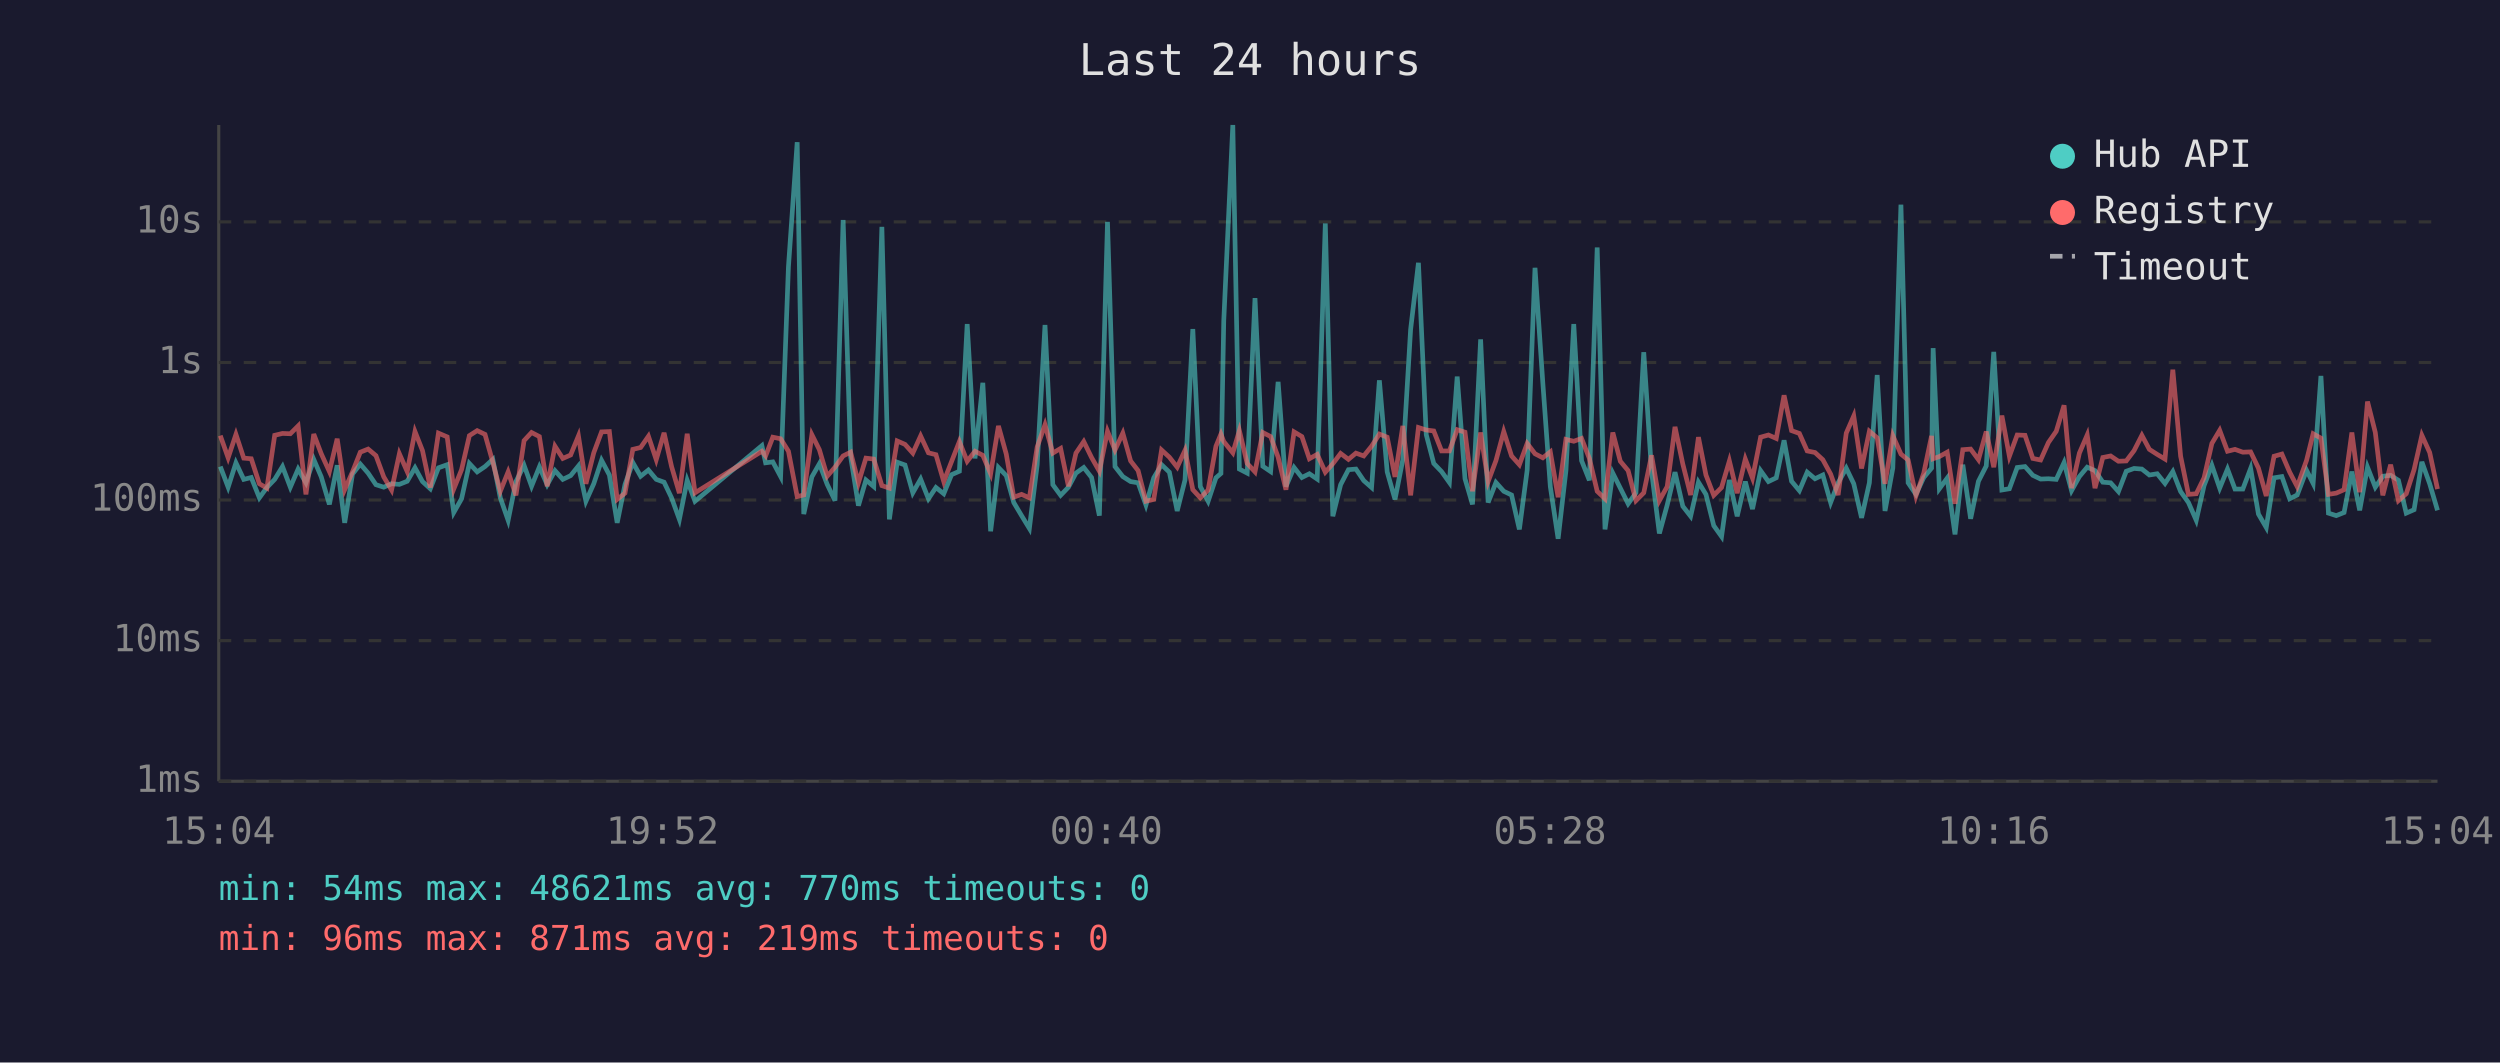
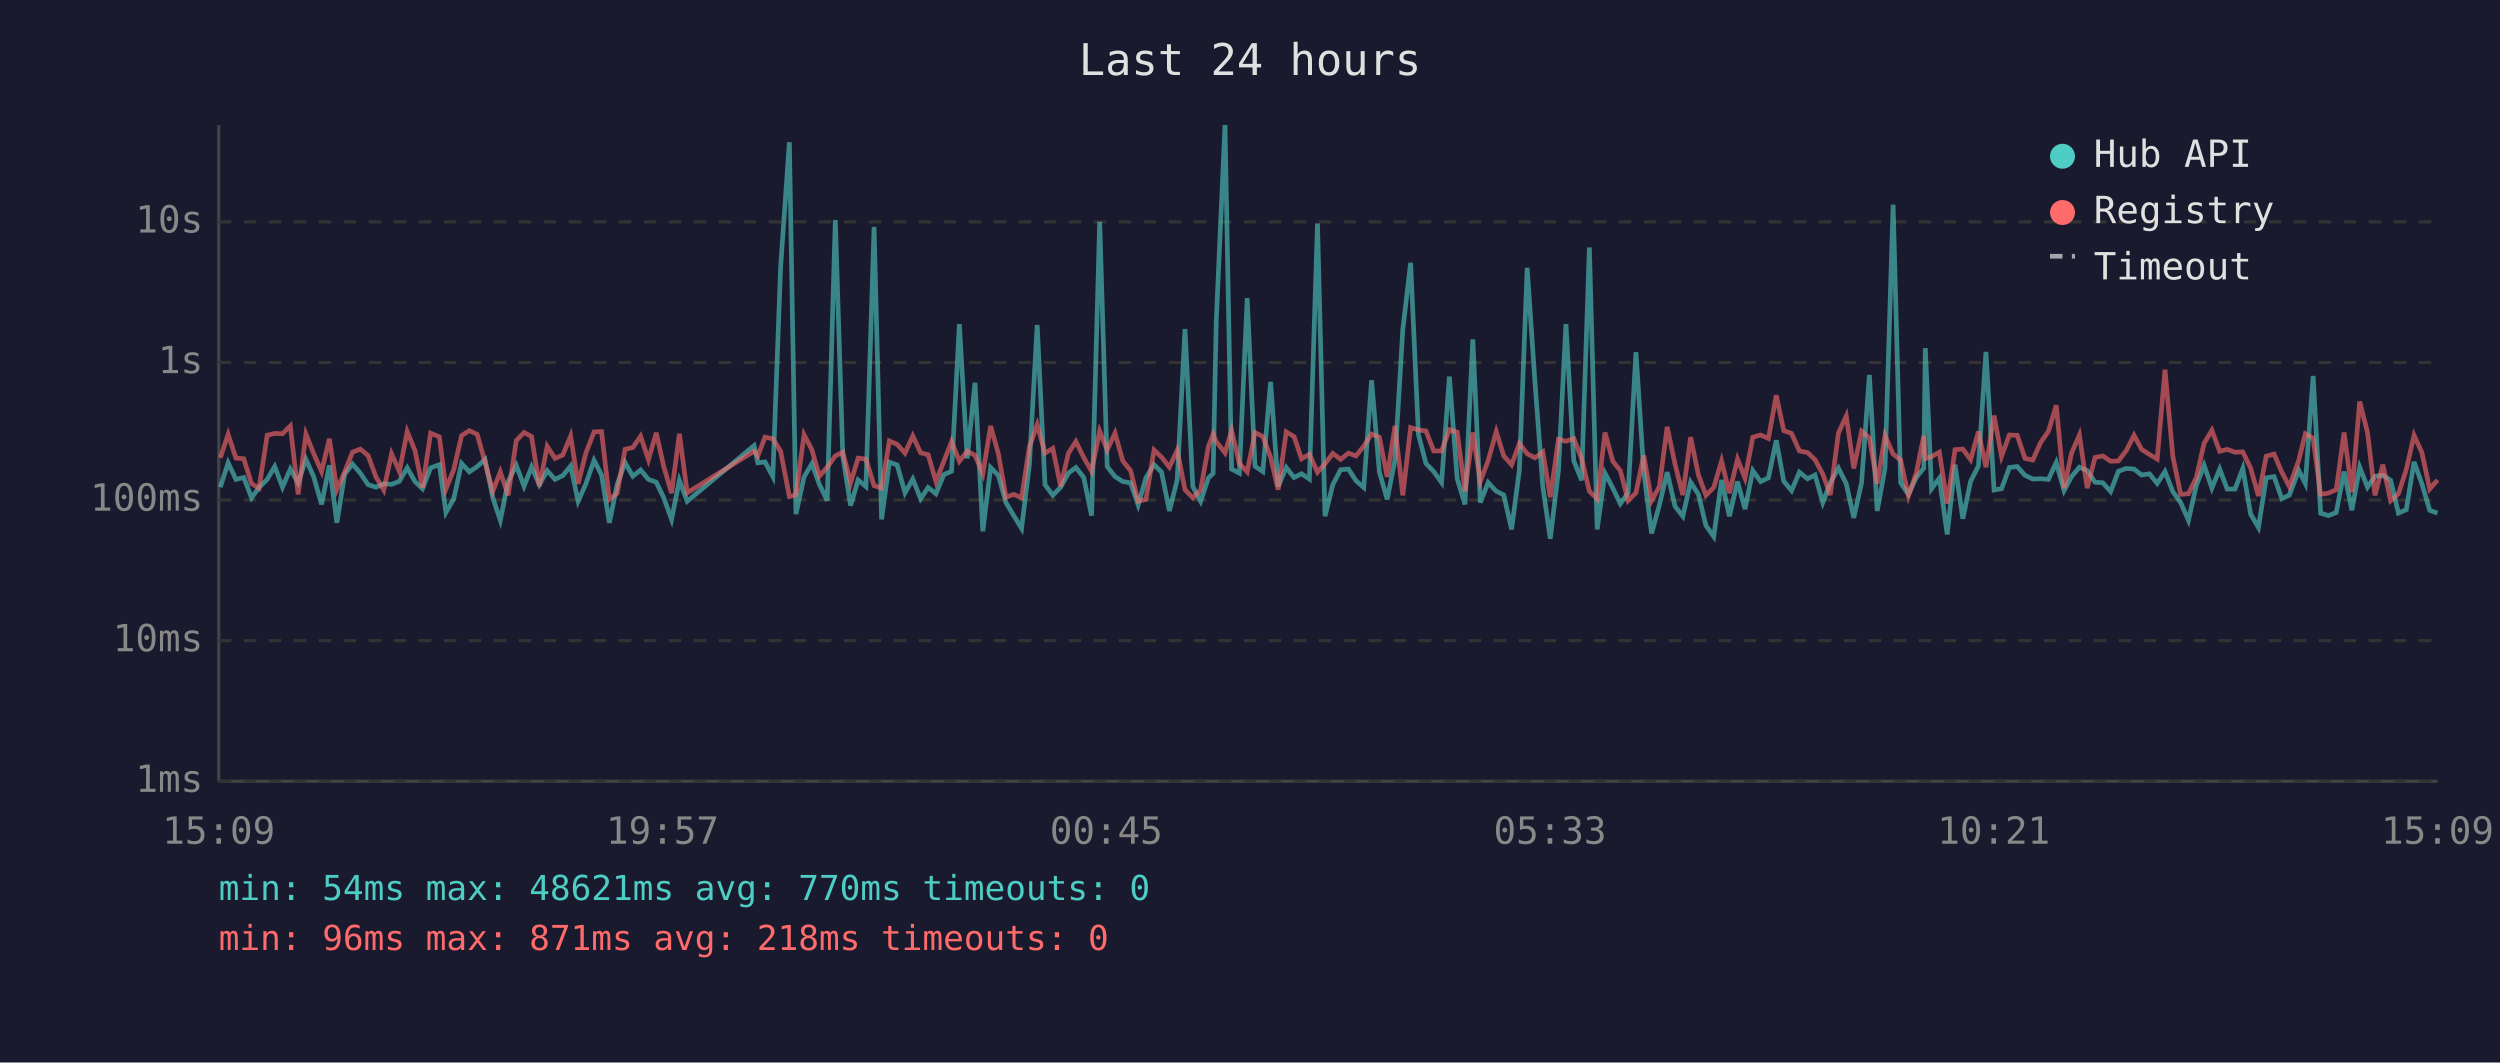
<svg xmlns="http://www.w3.org/2000/svg" viewBox="0 0 800 340" font-family="monospace" font-size="12">
  <rect width="800" height="340" fill="#1a1a2e" />
  <text x="400" y="24" fill="#e0e0e0" font-size="14" text-anchor="middle">Last 24 hours</text>
  <line x1="70" y1="40" x2="70" y2="250" stroke="#444" stroke-width="1" />
  <line x1="70" y1="250" x2="780" y2="250" stroke="#444" stroke-width="1" />
  <line x1="70" y1="250" x2="780" y2="250" stroke="#333" stroke-width="1" stroke-dasharray="4" />
  <text x="65" y="250" fill="#888" text-anchor="end" dominant-baseline="middle">1ms</text>
  <line x1="70" y1="205" x2="780" y2="205" stroke="#333" stroke-width="1" stroke-dasharray="4" />
  <text x="65" y="205" fill="#888" text-anchor="end" dominant-baseline="middle">10ms</text>
  <line x1="70" y1="160" x2="780" y2="160" stroke="#333" stroke-width="1" stroke-dasharray="4" />
  <text x="65" y="160" fill="#888" text-anchor="end" dominant-baseline="middle">100ms</text>
  <line x1="70" y1="116" x2="780" y2="116" stroke="#333" stroke-width="1" stroke-dasharray="4" />
  <text x="65" y="116" fill="#888" text-anchor="end" dominant-baseline="middle">1s</text>
  <line x1="70" y1="71" x2="780" y2="71" stroke="#333" stroke-width="1" stroke-dasharray="4" />
  <text x="65" y="71" fill="#888" text-anchor="end" dominant-baseline="middle">10s</text>
-   <text x="70" y="270" fill="#888" text-anchor="middle">15:04</text>
-   <text x="212" y="270" fill="#888" text-anchor="middle">19:52</text>
-   <text x="354" y="270" fill="#888" text-anchor="middle">00:40</text>
-   <text x="496" y="270" fill="#888" text-anchor="middle">05:28</text>
-   <text x="638" y="270" fill="#888" text-anchor="middle">10:16</text>
-   <text x="780" y="270" fill="#888" text-anchor="middle">15:04</text>
-   <polyline points="70.5,149.3 73.0,155.9 75.5,148.1 78.0,153.4 80.4,152.8 83.0,159.3 85.4,156.0 87.9,153.4 90.4,149.3 92.9,155.9 95.4,150.1 97.9,154.5 100.4,147.0 102.8,152.6 105.4,161.4 107.9,148.9 110.3,167.3 112.8,151.7 115.3,148.5 117.8,151.4 120.3,155.1 122.8,155.9 125.3,154.8 127.8,155.0 130.3,154.0 132.8,149.7 135.2,154.1 137.7,156.4 140.3,149.7 143.1,148.7 145.2,164.0 147.7,159.6 150.2,148.3 152.7,151.0 155.2,149.3 157.7,147.0 160.1,159.3 162.6,166.5 165.1,154.1 167.7,148.9 170.1,155.6 172.6,149.4 175.1,155.1 177.6,150.6 180.1,153.4 182.6,152.2 185.1,149.1 187.5,160.4 190.0,154.8 192.5,147.3 195.0,152.0 197.5,167.3 200.0,155.0 202.5,148.0 205.0,152.4 207.5,150.4 210.0,153.4 212.5,154.3 214.9,159.3 217.4,166.2 219.9,153.7 222.4,160.4 243.8,142.6 245.0,148.1 247.3,147.8 249.8,152.5 252.3,85.4 255.1,45.5 257.2,164.5 259.8,152.6 262.2,148.4 264.7,155.0 267.2,160.2 269.8,70.4 272.2,146.1 274.7,161.8 277.1,153.6 279.6,155.7 282.2,72.6 284.6,166.2 287.1,147.9 289.6,148.8 292.1,157.7 294.6,153.3 297.1,159.6 299.5,156.0 302.0,158.0 304.5,151.9 307.0,150.8 309.5,103.7 312.0,146.7 314.5,122.5 317.0,170.0 319.5,149.6 322.0,152.2 324.4,160.8 326.9,165.0 329.4,169.1 331.9,148.7 334.4,104.0 336.9,155.1 339.4,158.5 341.9,155.9 344.3,151.4 346.8,149.6 349.3,152.8 351.8,165.0 354.4,71.0 356.8,149.3 359.3,152.5 361.8,154.1 364.2,154.5 366.7,161.6 369.2,152.9 371.7,148.7 374.2,151.1 376.7,163.5 379.2,153.6 381.7,105.3 384.1,155.7 386.6,160.4 389.1,152.9 390.7,151.5 391.6,102.7 394.5,40.0 396.6,150.1 399.1,151.4 401.6,95.4 404.1,149.2 406.6,150.9 409.0,122.2 411.5,155.7 414.1,149.6 416.6,152.8 419.0,151.6 421.5,153.3 424.1,71.5 426.5,165.2 429.0,155.1 431.5,150.3 433.9,150.1 436.4,153.8 438.9,156.0 441.4,121.7 443.9,151.0 446.4,159.8 448.9,147.1 451.4,105.4 453.9,84.1 456.4,139.1 458.8,148.3 461.3,150.9 463.8,154.4 466.3,120.5 468.8,153.2 471.2,161.4 473.8,108.6 476.2,160.8 478.7,154.4 481.2,157.2 483.7,158.4 486.2,169.4 488.7,150.4 491.2,85.7 493.7,122.5 496.1,155.7 498.6,172.4 501.1,150.6 503.6,103.7 506.1,147.4 508.6,153.7 511.1,79.2 513.6,169.4 516.1,151.4 518.5,156.2 521.0,161.2 523.5,157.7 526.0,112.7 528.5,150.9 531.0,170.7 533.5,161.6 536.0,151.1 538.5,162.0 541.0,165.2 543.5,154.3 545.9,158.2 548.4,168.2 550.9,171.7 553.4,153.6 555.9,165.2 558.5,154.1 560.8,162.9 563.4,150.6 565.9,154.1 568.4,152.9 570.9,140.9 573.3,154.0 575.8,157.0 578.3,151.1 580.8,153.2 583.3,152.0 585.8,160.8 588.2,154.5 590.8,149.8 593.2,154.8 595.7,165.7 598.2,154.5 600.7,120.0 603.2,163.5 605.7,149.8 608.3,65.5 610.6,154.5 613.1,158.2 615.6,152.8 618.1,149.8 618.6,111.4 620.6,156.4 623.1,153.0 625.6,171.0 628.1,148.7 630.6,166.0 633.1,154.0 635.6,149.1 638.0,112.6 640.6,156.8 643.0,156.4 645.5,149.6 648.0,149.3 650.5,152.1 653.0,153.3 655.5,153.2 658.0,153.4 660.5,148.0 662.9,157.0 665.4,152.5 667.9,149.5 670.4,150.6 672.9,154.3 675.4,154.5 677.9,157.3 680.4,150.8 682.9,149.9 685.4,150.1 687.8,152.0 690.3,151.6 692.8,154.7 695.3,150.9 697.8,157.3 700.3,160.8 702.8,166.5 705.3,155.4 707.8,148.9 710.3,156.2 712.8,150.1 715.2,156.5 717.7,156.5 720.2,149.9 722.7,164.5 725.2,168.8 727.7,152.9 730.2,152.5 732.7,159.6 735.1,158.4 738.1,150.5 740.2,154.7 742.7,120.3 745.1,164.2 747.6,165.0 750.1,164.0 752.6,150.9 755.1,163.3 757.6,149.5 760.1,155.9 762.5,152.4 765.0,152.1 767.5,153.7 770.0,164.2 772.5,163.1 775.0,147.8 777.5,154.8 780.0,163.3" fill="none" stroke="#4ecdc4" stroke-width="1.5" opacity="0.6" />
-   <polyline points="70.5,139.4 73.0,146.5 75.5,139.0 78.0,146.6 80.4,146.8 83.0,154.8 85.4,156.2 87.9,139.3 90.4,138.7 92.9,138.8 95.4,136.3 97.9,158.2 100.4,138.9 102.8,145.2 105.4,150.9 107.9,140.4 110.3,156.7 112.8,151.0 115.3,144.7 117.8,143.7 120.3,145.8 122.8,152.6 125.3,156.8 127.8,145.2 130.3,150.9 132.8,138.1 135.2,144.2 137.7,156.0 140.3,138.6 143.1,139.8 145.2,156.5 147.7,150.3 150.2,139.4 152.7,137.8 155.2,139.0 157.7,147.9 160.1,157.2 162.6,151.0 165.1,158.5 167.7,141.0 170.1,138.4 172.6,139.7 175.1,155.6 177.6,142.8 180.1,146.7 182.6,145.6 185.1,139.5 187.5,154.8 190.0,144.9 192.5,138.2 195.0,138.1 197.5,159.8 200.0,157.8 202.5,143.8 205.0,143.2 207.5,139.6 210.0,147.1 212.5,138.5 214.9,149.3 217.4,157.8 219.9,138.8 222.4,157.7 243.8,144.4 245.0,145.9 247.3,139.9 249.8,140.4 252.3,144.4 255.1,158.9 257.2,158.4 259.8,139.1 262.2,143.9 264.7,152.4 267.2,149.5 269.8,145.9 272.2,144.7 274.7,154.5 277.1,146.6 279.6,146.9 282.2,155.4 284.6,156.2 287.1,141.1 289.6,142.2 292.1,145.0 294.6,139.5 297.1,144.9 299.5,145.5 302.0,154.1 304.5,147.7 307.0,141.3 309.5,147.6 312.0,144.4 314.5,145.7 317.0,151.6 319.5,136.3 322.0,145.3 324.4,159.1 326.9,158.2 329.4,159.3 331.9,143.0 334.4,135.9 336.9,145.0 339.4,143.5 341.9,155.6 344.3,145.0 346.8,141.3 349.3,146.4 351.8,150.8 354.4,138.0 356.8,144.0 359.3,138.6 361.8,147.5 364.2,150.6 366.7,160.4 369.2,159.8 371.7,144.0 374.2,146.3 376.7,149.5 379.2,144.1 381.7,156.7 384.1,159.3 386.6,156.8 389.1,142.8 390.7,138.9 391.6,141.3 394.5,144.9 396.6,137.8 399.1,148.3 401.6,151.0 404.1,138.4 406.6,139.7 409.0,146.3 411.5,156.7 414.1,138.2 416.6,139.7 419.0,146.8 421.5,145.4 424.1,151.1 426.5,148.4 429.0,145.1 431.5,147.0 433.9,145.0 436.4,145.9 438.9,142.8 441.4,138.9 443.9,139.9 446.4,152.6 448.9,136.3 451.4,158.5 453.9,136.8 456.4,137.6 458.8,137.9 461.3,144.3 463.8,144.3 466.3,137.5 468.8,138.3 471.2,157.2 473.8,138.4 476.2,154.1 478.7,147.4 481.2,138.1 483.7,145.9 486.2,148.7 488.7,141.9 491.2,145.2 493.7,146.5 496.1,144.6 498.6,159.1 501.1,140.6 503.6,141.2 506.1,140.3 508.6,146.7 511.1,157.2 513.6,159.6 516.1,138.4 518.5,147.6 521.0,150.6 523.5,160.2 526.0,157.7 528.5,145.7 531.0,160.2 533.5,155.7 536.0,136.6 538.5,148.5 541.0,158.4 543.5,139.9 545.9,152.0 548.4,158.5 550.9,156.0 553.4,147.5 555.9,157.8 558.5,146.9 560.8,153.0 563.4,139.9 565.9,139.2 568.4,140.3 570.9,126.5 573.3,137.8 575.8,138.7 578.3,144.3 580.8,144.8 583.3,147.1 585.8,151.7 588.2,158.4 590.8,138.6 593.2,133.1 595.7,149.9 598.2,138.0 600.7,140.1 603.2,154.8 605.7,139.4 608.3,145.3 610.6,147.2 613.1,158.7 615.6,151.4 618.1,139.5 618.6,146.8 620.6,146.1 623.1,144.7 625.6,161.2 628.1,143.9 630.6,143.7 633.1,147.1 635.6,138.1 638.0,149.5 640.6,133.0 643.0,146.0 645.5,139.2 648.0,139.3 650.5,146.7 653.0,147.2 655.5,141.6 658.0,138.0 660.5,129.7 662.9,156.2 665.4,145.0 667.9,139.2 670.4,156.2 672.9,146.4 675.4,145.9 677.9,147.6 680.4,147.5 682.9,144.2 685.4,139.3 687.8,143.8 690.3,145.4 692.8,146.9 695.3,118.3 697.8,146.0 700.3,158.2 702.8,158.0 705.3,152.9 707.8,141.9 710.3,137.7 712.8,144.4 715.2,143.8 717.7,144.7 720.2,144.6 722.7,149.8 725.2,158.7 727.7,146.0 730.2,145.3 732.7,151.1 735.1,155.7 738.1,147.3 740.2,138.8 742.7,140.2 745.1,158.2 747.6,157.8 750.1,156.7 752.6,138.4 755.1,157.5 757.6,128.5 760.1,138.4 762.5,158.5 765.0,148.7 767.5,160.2 770.0,158.0 772.5,150.3 775.0,139.3 777.5,144.8 780.0,156.5" fill="none" stroke="#ff6b6b" stroke-width="1.5" opacity="0.6" />
+   <text x="70" y="270" fill="#888" text-anchor="middle">15:09</text>
+   <text x="212" y="270" fill="#888" text-anchor="middle">19:57</text>
+   <text x="354" y="270" fill="#888" text-anchor="middle">00:45</text>
+   <text x="496" y="270" fill="#888" text-anchor="middle">05:33</text>
+   <text x="638" y="270" fill="#888" text-anchor="middle">10:21</text>
+   <text x="780" y="270" fill="#888" text-anchor="middle">15:09</text>
+   <polyline points="70.5,155.9 73.0,148.1 75.5,153.4 78.0,152.8 80.5,159.3 82.9,156.0 85.5,153.4 87.9,149.3 90.4,155.9 92.9,150.1 95.4,154.5 97.9,147.0 100.4,152.6 102.9,161.4 105.4,148.9 107.8,167.3 110.3,151.7 112.8,148.5 115.3,151.4 117.8,155.1 120.3,155.9 122.8,154.8 125.3,155.0 127.8,154.0 130.3,149.7 132.8,154.1 135.2,156.4 137.8,149.7 140.6,148.7 142.7,164.0 145.2,159.6 147.7,148.3 150.2,151.0 152.7,149.3 155.2,147.0 157.7,159.3 160.1,166.5 162.6,154.1 165.2,148.9 167.7,155.6 170.1,149.4 172.6,155.1 175.1,150.6 177.6,153.4 180.1,152.2 182.6,149.1 185.0,160.4 187.5,154.8 190.1,147.3 192.5,152.0 195.0,167.3 197.5,155.0 200.0,148.0 202.5,152.4 205.0,150.4 207.5,153.4 210.0,154.3 212.4,159.3 214.9,166.2 217.4,153.7 219.9,160.4 241.3,142.6 242.5,148.1 244.8,147.8 247.3,152.5 249.8,85.4 252.6,45.5 254.7,164.5 257.3,152.6 259.8,148.4 262.2,155.0 264.7,160.2 267.3,70.4 269.7,146.1 272.2,161.8 274.6,153.6 277.1,155.7 279.7,72.6 282.1,166.2 284.6,147.9 287.1,148.8 289.6,157.7 292.1,153.3 294.6,159.6 297.0,156.0 299.5,158.0 302.0,151.9 304.5,150.8 307.0,103.7 309.5,146.7 312.0,122.5 314.5,170.0 317.0,149.6 319.5,152.2 321.9,160.8 324.4,165.0 326.9,169.1 329.4,148.7 331.9,104.0 334.4,155.1 336.9,158.5 339.4,155.9 341.9,151.4 344.3,149.6 346.8,152.8 349.3,165.0 351.9,71.0 354.3,149.3 356.8,152.5 359.3,154.1 361.8,154.5 364.2,161.6 366.7,152.9 369.3,148.7 371.7,151.1 374.2,163.5 376.7,153.6 379.2,105.3 381.7,155.7 384.2,160.4 386.7,152.9 388.2,151.5 389.2,102.7 392.0,40.0 394.1,150.1 396.6,151.4 399.1,95.4 401.6,149.2 404.1,150.9 406.6,122.2 409.0,155.7 411.6,149.6 414.1,152.8 416.5,151.6 419.0,153.3 421.6,71.5 424.0,165.2 426.5,155.1 429.0,150.3 431.5,150.1 433.9,153.8 436.4,156.0 438.9,121.7 441.4,151.0 443.9,159.8 446.4,147.1 448.9,105.4 451.4,84.1 453.9,139.1 456.3,148.3 458.8,150.9 461.3,154.4 463.8,120.5 466.3,153.2 468.8,161.4 471.3,108.6 473.7,160.8 476.2,154.4 478.8,157.2 481.2,158.4 483.7,169.4 486.2,150.4 488.7,85.7 491.2,122.5 493.7,155.7 496.1,172.4 498.7,150.6 501.1,103.7 503.6,147.4 506.1,153.7 508.6,79.2 511.1,169.4 513.6,151.4 516.1,156.2 518.5,161.2 521.0,157.7 523.5,112.7 526.0,150.9 528.5,170.7 531.0,161.6 533.5,151.1 536.0,162.0 538.5,165.2 541.0,154.3 543.5,158.2 545.9,168.2 548.4,171.7 550.9,153.6 553.4,165.2 556.0,154.1 558.4,162.9 560.9,150.6 563.4,154.1 565.9,152.9 568.4,140.9 570.8,154.0 573.3,157.0 575.8,151.1 578.4,153.2 580.8,152.0 583.3,160.8 585.7,154.5 588.3,149.8 590.8,154.8 593.2,165.7 595.7,154.5 598.2,120.0 600.7,163.5 603.2,149.8 605.8,65.5 608.2,154.5 610.7,158.2 613.2,152.8 615.6,149.8 616.1,111.4 618.1,156.4 620.6,153.0 623.1,171.0 625.6,148.7 628.1,166.0 630.6,154.0 633.1,149.1 635.5,112.6 638.1,156.8 640.5,156.4 643.0,149.6 645.5,149.3 648.0,152.1 650.5,153.3 653.0,153.2 655.5,153.4 658.0,148.0 660.5,157.0 662.9,152.5 665.4,149.5 667.9,150.6 670.4,154.3 672.9,154.5 675.4,157.3 677.9,150.8 680.4,149.9 682.9,150.1 685.3,152.0 687.8,151.6 690.3,154.7 692.8,150.9 695.3,157.3 697.8,160.8 700.3,166.5 702.8,155.4 705.3,148.9 707.8,156.2 710.3,150.1 712.7,156.5 715.2,156.5 717.7,149.9 720.2,164.5 722.7,168.8 725.2,152.9 727.7,152.5 730.2,159.6 732.6,158.4 735.6,150.5 737.7,154.7 740.2,120.3 742.6,164.2 745.1,165.0 747.6,164.0 750.1,150.9 752.6,163.3 755.1,149.5 757.6,155.9 760.0,152.4 762.5,152.1 765.0,153.7 767.5,164.2 770.0,163.1 772.5,147.8 775.0,154.8 777.5,163.3 780.0,164.2" fill="none" stroke="#4ecdc4" stroke-width="1.5" opacity="0.6" />
+   <polyline points="70.5,146.5 73.0,139.0 75.5,146.6 78.0,146.8 80.5,154.8 82.9,156.2 85.5,139.3 87.9,138.7 90.4,138.8 92.9,136.3 95.4,158.2 97.9,138.9 100.4,145.2 102.9,150.9 105.4,140.4 107.8,156.7 110.3,151.0 112.8,144.7 115.3,143.7 117.8,145.8 120.3,152.6 122.8,156.8 125.3,145.2 127.8,150.9 130.3,138.1 132.8,144.2 135.2,156.0 137.8,138.6 140.6,139.8 142.7,156.5 145.2,150.3 147.7,139.4 150.2,137.8 152.7,139.0 155.2,147.9 157.7,157.2 160.1,151.0 162.6,158.5 165.2,141.0 167.7,138.4 170.1,139.7 172.6,155.6 175.1,142.8 177.6,146.7 180.1,145.6 182.6,139.5 185.0,154.8 187.5,144.9 190.1,138.2 192.5,138.1 195.0,159.8 197.5,157.8 200.0,143.8 202.5,143.2 205.0,139.6 207.5,147.1 210.0,138.5 212.4,149.3 214.9,157.8 217.4,138.8 219.9,157.7 241.3,144.4 242.5,145.9 244.8,139.9 247.3,140.4 249.8,144.4 252.6,158.9 254.7,158.4 257.3,139.1 259.8,143.9 262.2,152.4 264.7,149.5 267.3,145.9 269.7,144.7 272.2,154.5 274.6,146.6 277.1,146.9 279.7,155.4 282.1,156.2 284.6,141.1 287.1,142.2 289.6,145.0 292.1,139.5 294.6,144.9 297.0,145.5 299.5,154.1 302.0,147.7 304.5,141.3 307.0,147.6 309.5,144.4 312.0,145.7 314.5,151.6 317.0,136.3 319.5,145.3 321.9,159.1 324.4,158.2 326.9,159.3 329.4,143.0 331.9,135.9 334.4,145.0 336.9,143.5 339.4,155.6 341.9,145.0 344.3,141.3 346.8,146.4 349.3,150.8 351.9,138.0 354.3,144.0 356.8,138.6 359.3,147.5 361.8,150.6 364.2,160.4 366.7,159.8 369.3,144.0 371.7,146.3 374.2,149.5 376.7,144.1 379.2,156.7 381.7,159.3 384.2,156.8 386.7,142.8 388.2,138.9 389.2,141.3 392.0,144.9 394.1,137.8 396.6,148.3 399.1,151.0 401.6,138.4 404.1,139.7 406.6,146.3 409.0,156.7 411.6,138.2 414.1,139.7 416.5,146.8 419.0,145.4 421.6,151.1 424.0,148.4 426.5,145.1 429.0,147.0 431.5,145.0 433.9,145.9 436.4,142.8 438.9,138.9 441.4,139.9 443.9,152.6 446.4,136.3 448.9,158.5 451.4,136.8 453.9,137.6 456.3,137.9 458.8,144.3 461.3,144.3 463.8,137.5 466.3,138.3 468.8,157.2 471.3,138.4 473.7,154.1 476.2,147.4 478.8,138.1 481.2,145.9 483.7,148.7 486.2,141.9 488.7,145.2 491.2,146.5 493.7,144.6 496.1,159.1 498.7,140.6 501.1,141.2 503.6,140.3 506.1,146.7 508.6,157.2 511.1,159.6 513.6,138.4 516.1,147.6 518.5,150.6 521.0,160.2 523.5,157.7 526.0,145.7 528.5,160.2 531.0,155.7 533.5,136.6 536.0,148.5 538.5,158.4 541.0,139.9 543.5,152.0 545.9,158.5 548.4,156.0 550.9,147.5 553.4,157.8 556.0,146.9 558.4,153.0 560.9,139.9 563.4,139.2 565.9,140.3 568.4,126.5 570.8,137.8 573.3,138.7 575.8,144.3 578.4,144.8 580.8,147.1 583.3,151.7 585.7,158.4 588.3,138.6 590.8,133.1 593.2,149.9 595.7,138.0 598.2,140.1 600.7,154.8 603.2,139.4 605.8,145.3 608.2,147.2 610.7,158.7 613.2,151.4 615.6,139.5 616.1,146.8 618.1,146.1 620.6,144.7 623.1,161.2 625.6,143.9 628.1,143.7 630.6,147.1 633.1,138.1 635.5,149.5 638.1,133.0 640.5,146.0 643.0,139.2 645.5,139.3 648.0,146.7 650.5,147.2 653.0,141.6 655.5,138.0 658.0,129.7 660.5,156.2 662.9,145.0 665.4,139.2 667.9,156.2 670.4,146.4 672.9,145.9 675.4,147.6 677.9,147.5 680.4,144.2 682.9,139.3 685.3,143.8 687.8,145.4 690.3,146.9 692.8,118.3 695.3,146.0 697.8,158.2 700.3,158.0 702.8,152.9 705.3,141.9 707.8,137.7 710.3,144.4 712.7,143.8 715.2,144.7 717.7,144.6 720.2,149.8 722.7,158.7 725.2,146.0 727.7,145.3 730.2,151.1 732.6,155.7 735.6,147.3 737.7,138.8 740.2,140.2 742.6,158.2 745.1,157.8 747.6,156.7 750.1,138.4 752.6,157.5 755.1,128.5 757.6,138.4 760.0,158.5 762.5,148.7 765.0,160.2 767.5,158.0 770.0,150.3 772.5,139.3 775.0,144.8 777.5,156.5 780.0,153.6" fill="none" stroke="#ff6b6b" stroke-width="1.5" opacity="0.6" />
  <circle cx="660" cy="50" r="4" fill="#4ecdc4" />
  <text x="670" y="50" fill="#e0e0e0" dominant-baseline="middle">Hub API</text>
  <circle cx="660" cy="68" r="4" fill="#ff6b6b" />
  <text x="670" y="68" fill="#e0e0e0" dominant-baseline="middle">Registry</text>
  <line x1="656" y1="82" x2="664" y2="82" stroke="#e0e0e0" stroke-width="1.5" stroke-dasharray="4,3" opacity="0.7" />
  <text x="670" y="86" fill="#e0e0e0" dominant-baseline="middle">Timeout</text>
  <text x="70" y="288" fill="#4ecdc4" font-size="11">min: 54ms  max: 48621ms  avg: 770ms  timeouts: 0</text>
-   <text x="70" y="304" fill="#ff6b6b" font-size="11">min: 96ms  max: 871ms  avg: 219ms  timeouts: 0</text>
+   <text x="70" y="304" fill="#ff6b6b" font-size="11">min: 96ms  max: 871ms  avg: 218ms  timeouts: 0</text>
</svg>
